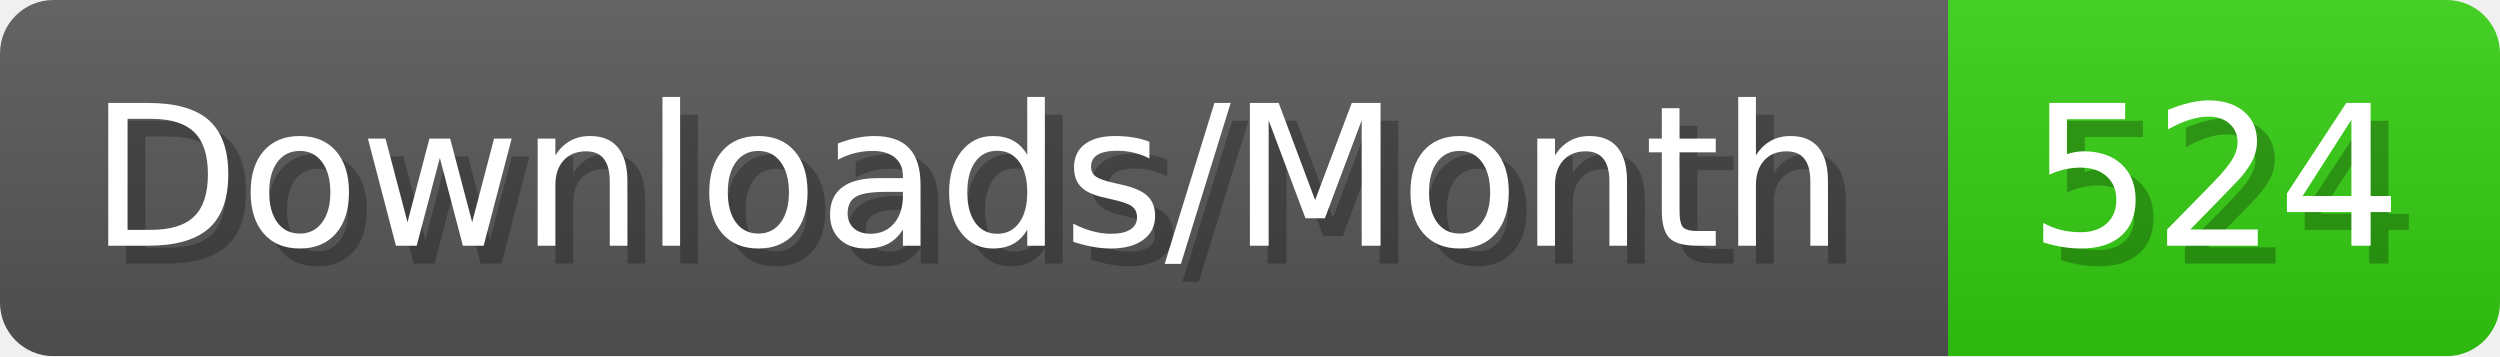
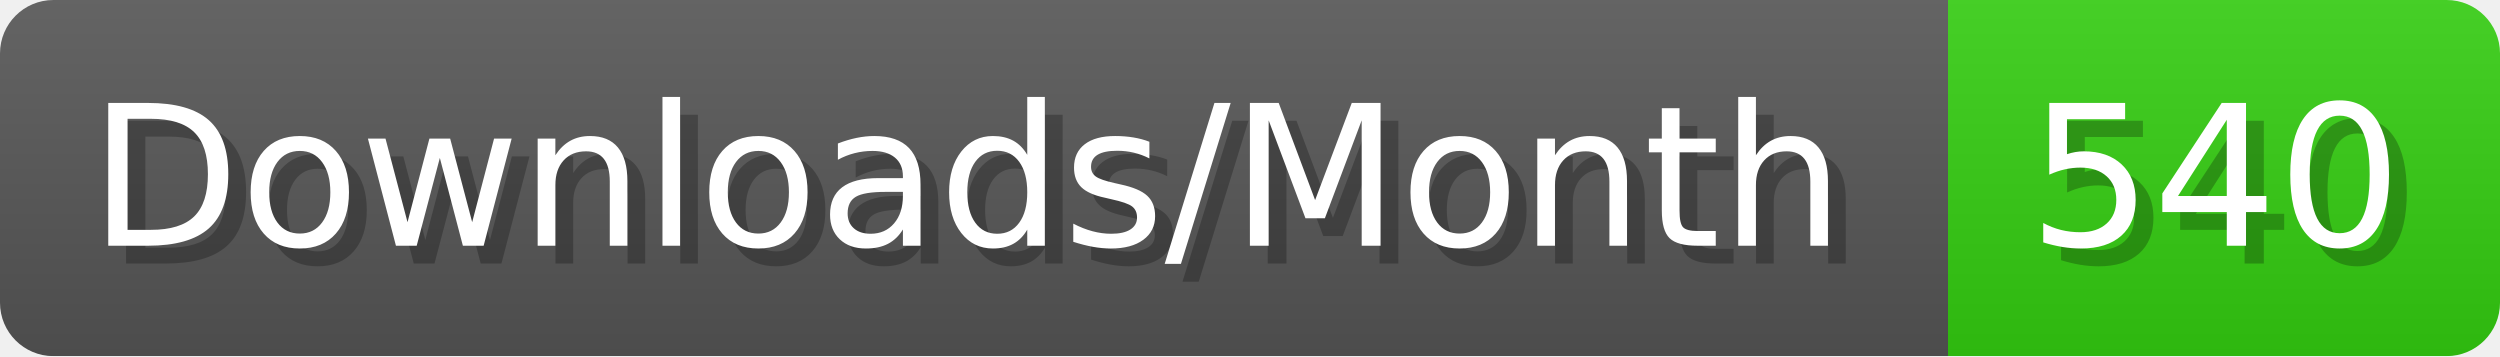
- <svg xmlns="http://www.w3.org/2000/svg" width="140.4" height="20" viewBox="0 0 1404 200" role="img" aria-label="Downloads/Month: 524">
+ <svg xmlns="http://www.w3.org/2000/svg" width="140.4" height="20" viewBox="0 0 1404 200" role="img" aria-label="Downloads/Month: 540">
  <linearGradient id="YlXUI" x2="0" y2="100%">
    <stop offset="0" stop-opacity=".1" stop-color="#EEE" />
    <stop offset="1" stop-opacity=".1" />
  </linearGradient>
  <mask id="JHhop">
    <rect width="1404" height="200" rx="30" fill="#FFF" />
  </mask>
  <g mask="url(#JHhop)">
    <rect width="1094" height="200" fill="#555" />
    <rect width="310" height="200" fill="#3C1" x="1094" />
    <rect width="1404" height="200" fill="url(#YlXUI)" />
  </g>
  <g aria-hidden="true" fill="#fff" text-anchor="start" font-family="Verdana,DejaVu Sans,sans-serif" font-size="110">
    <text x="60" y="148" textLength="994" fill="#000" opacity="0.25">Downloads/Month</text>
    <text x="50" y="138" textLength="994">Downloads/Month</text>
-     <text x="1149" y="148" textLength="210" fill="#000" opacity="0.25">524</text>
-     <text x="1139" y="138" textLength="210">524</text>
+     <text x="1149" y="148" textLength="210" fill="#000" opacity="0.25">540</text>
+     <text x="1139" y="138" textLength="210">540</text>
  </g>
</svg>
